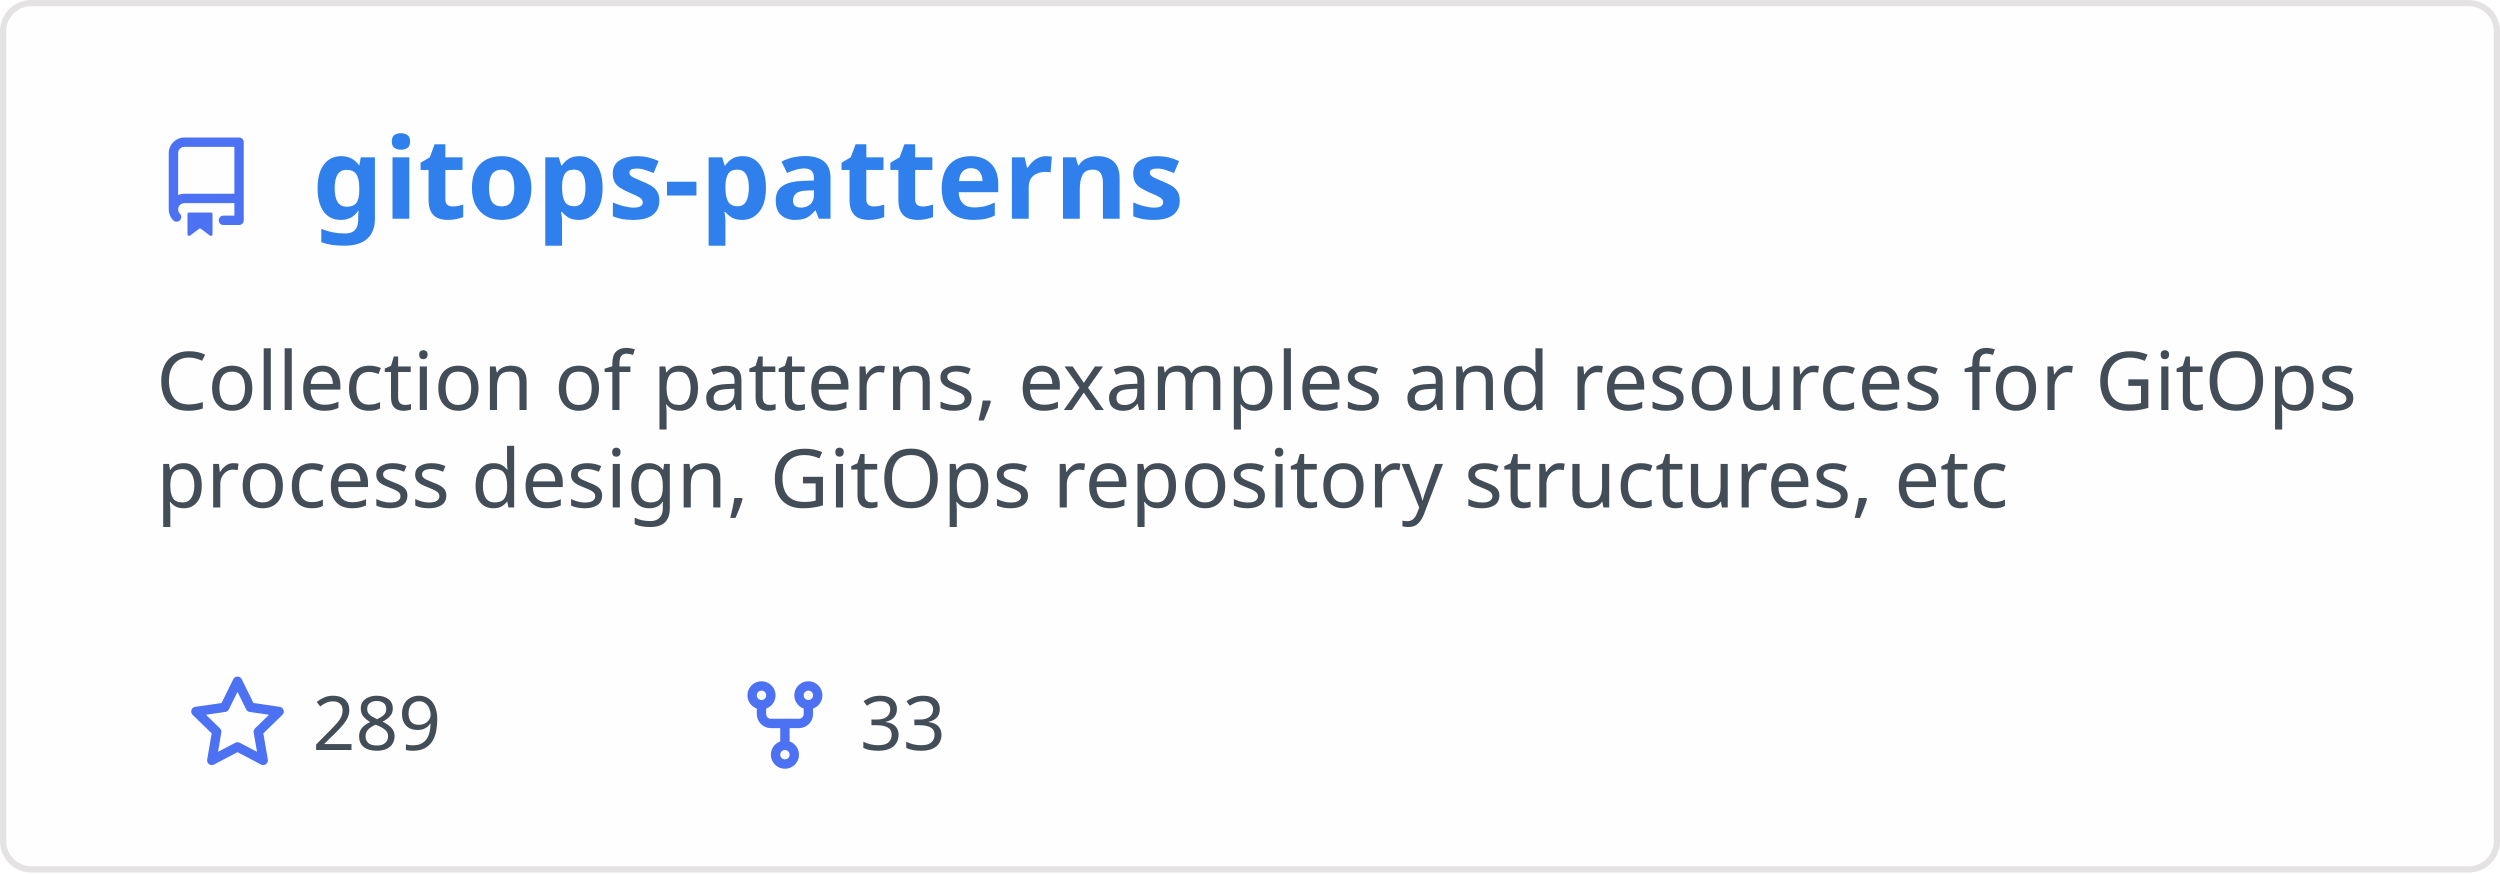
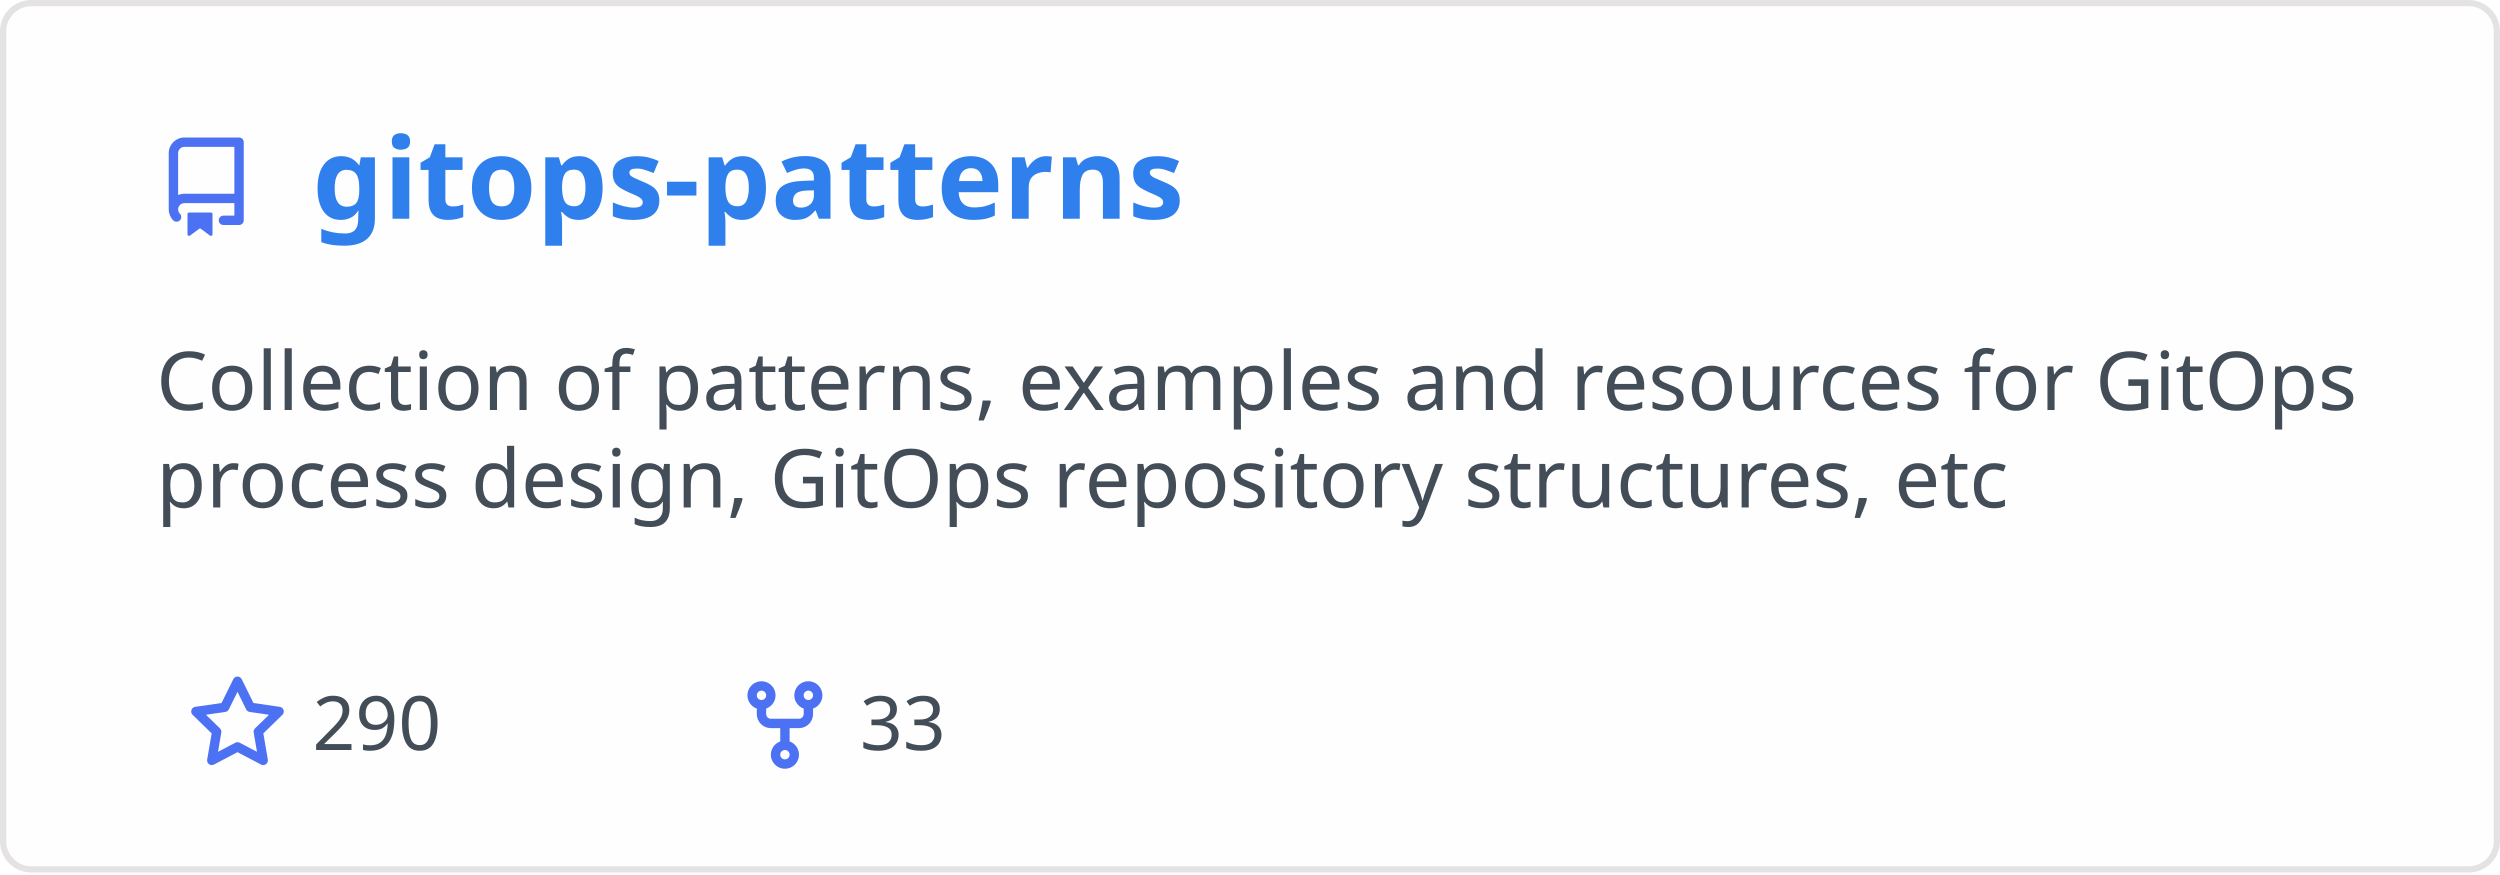
<svg xmlns="http://www.w3.org/2000/svg" width="400" height="140" viewBox="0 0 400 140" fill="none" role="img" aria-labelledby="descId">
  <style>
          .header {
            font: 600 18px 'Segoe UI', Ubuntu, Sans-Serif;
            fill: #2f80ed;
            animation: fadeInAnimation 0.8s ease-in-out forwards;
          }
          @supports(-moz-appearance: auto) {
            /* Selector detects Firefox */
            .header { font-size: 15.5px; }
          }
          
    .description { font: 400 13px 'Segoe UI', Ubuntu, Sans-Serif; fill: #434d58 }
    .gray { font: 400 12px 'Segoe UI', Ubuntu, Sans-Serif; fill: #434d58 }
    .icon { fill: #4c71f2 }
    .badge { font: 600 11px 'Segoe UI', Ubuntu, Sans-Serif; }
    .badge rect { opacity: 0.2 }
  

          
      /* Animations */
      @keyframes scaleInAnimation {
        from {
          transform: translate(-5px, 5px) scale(0);
        }
        to {
          transform: translate(-5px, 5px) scale(1);
        }
      }
      @keyframes fadeInAnimation {
        from {
          opacity: 0;
        }
        to {
          opacity: 1;
        }
      }
    
          * { animation-duration: 0s !important; animation-delay: 0s !important; }
        </style>
  <rect data-testid="card-bg" x="0.5" y="0.5" rx="4.5" height="99%" stroke="#e4e2e2" width="399" fill="#fffefe" stroke-opacity="1" />
  <g data-testid="card-title" transform="translate(25, 35)">
    <g transform="translate(0, 0)">
      <svg class="icon" x="0" y="-13" viewBox="0 0 16 16" version="1.1" width="16" height="16">
        <path fill-rule="evenodd" d="M2 2.5A2.5 2.5 0 014.5 0h8.75a.75.75 0 01.75.75v12.5a.75.75 0 01-.75.75h-2.5a.75.75 0 110-1.5h1.75v-2h-8a1 1 0 00-.714 1.7.75.75 0 01-1.072 1.05A2.495 2.495 0 012 11.5v-9zm10.5-1V9h-8c-.356 0-.694.074-1 .208V2.5a1 1 0 011-1h8zM5 12.25v3.25a.25.25 0 00.4.2l1.45-1.087a.25.25 0 01.3 0L8.6 15.7a.25.25 0 00.4-.2v-3.25a.25.25 0 00-.25-.25h-3.5a.25.25 0 00-.25.25z" />
      </svg>
    </g>
    <g transform="translate(25, 0)">
      <text x="0" y="0" class="header" data-testid="header">gitops-patterns</text>
    </g>
  </g>
  <g data-testid="main-card-body" transform="translate(0, 55)">
    <text class="description" x="25" y="-5">
      <tspan dy="1.2em" x="25">Collection of patterns, examples and resources for GitOps</tspan>
      <tspan dy="1.2em" x="25">process design, GitOps repository structures, etc</tspan>
    </text>
    <g transform="translate(30, 65)">
      <g transform="translate(0, 0)">
        <g transform="translate(0, 0)">
          <svg class="icon" y="-12" viewBox="0 0 16 16" version="1.1" width="16" height="16">
            <path fill-rule="evenodd" d="M8 .25a.75.75 0 01.673.418l1.882 3.815 4.21.612a.75.75 0 01.416 1.279l-3.046 2.97.719 4.192a.75.75 0 01-1.088.791L8 12.347l-3.766 1.98a.75.75 0 01-1.088-.79l.72-4.194L.818 6.374a.75.75 0 01.416-1.28l4.21-.611L7.327.668A.75.75 0 018 .25zm0 2.445L6.615 5.5a.75.75 0 01-.564.41l-3.097.45 2.24 2.184a.75.75 0 01.216.664l-.528 3.084 2.769-1.456a.75.75 0 01.698 0l2.77 1.456-.53-3.084a.75.75 0 01.216-.664l2.24-2.183-3.096-.45a.75.75 0 01-.564-.41L8 2.694v.001z" />
          </svg>
        </g>
        <g transform="translate(20, 0)">
-           <text data-testid="stargazers" class="gray">289</text>
+           <text data-testid="stargazers" class="gray">290</text>
        </g>
      </g>
      <g transform="translate(87.5875, 0)">
        <g transform="translate(0, 0)">
          <svg class="icon" y="-12" viewBox="0 0 16 16" version="1.1" width="16" height="16">
            <path fill-rule="evenodd" d="M5 3.25a.75.75 0 11-1.5 0 .75.75 0 011.5 0zm0 2.122a2.25 2.25 0 10-1.5 0v.878A2.25 2.25 0 005.75 8.5h1.5v2.128a2.251 2.251 0 101.5 0V8.5h1.5a2.25 2.25 0 002.25-2.25v-.878a2.25 2.25 0 10-1.5 0v.878a.75.75 0 01-.75.75h-4.5A.75.75 0 015 6.25v-.878zm3.75 7.378a.75.75 0 11-1.5 0 .75.75 0 011.5 0zm3-8.75a.75.75 0 100-1.5.75.75 0 000 1.5z" />
          </svg>
        </g>
        <g transform="translate(20, 0)">
          <text data-testid="forkcount" class="gray">33</text>
        </g>
      </g>
    </g>
  </g>
</svg>
